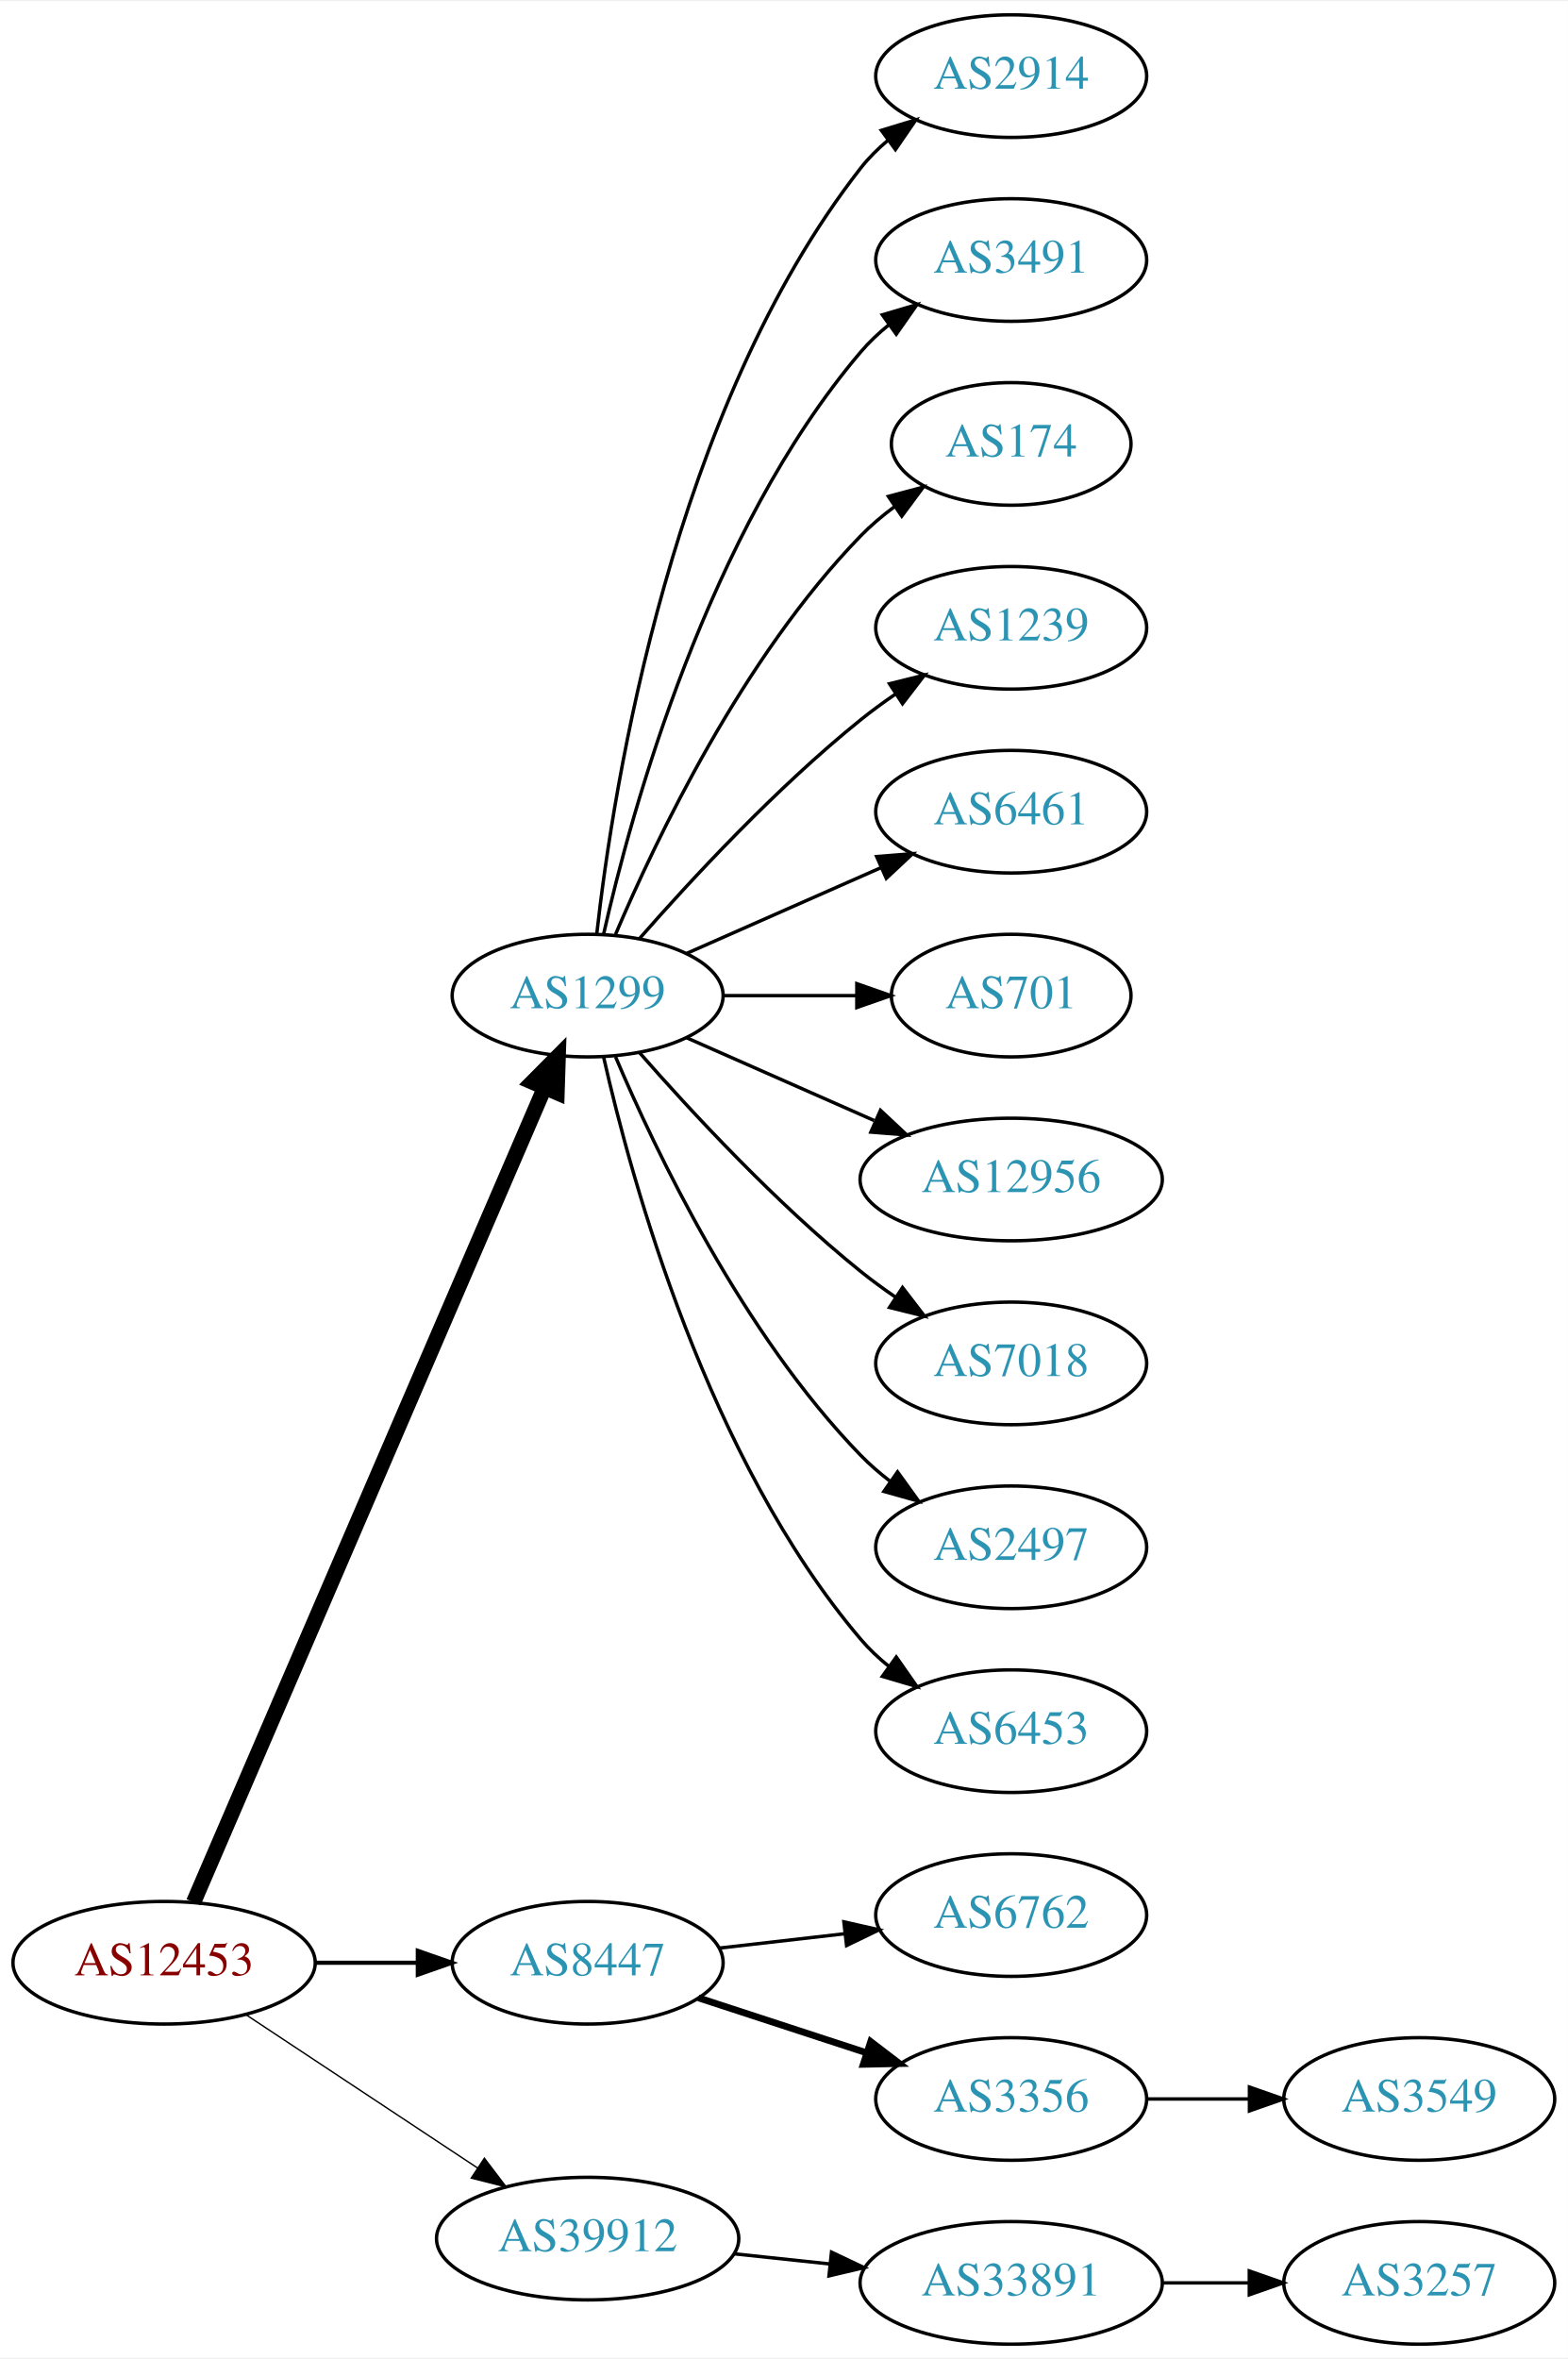
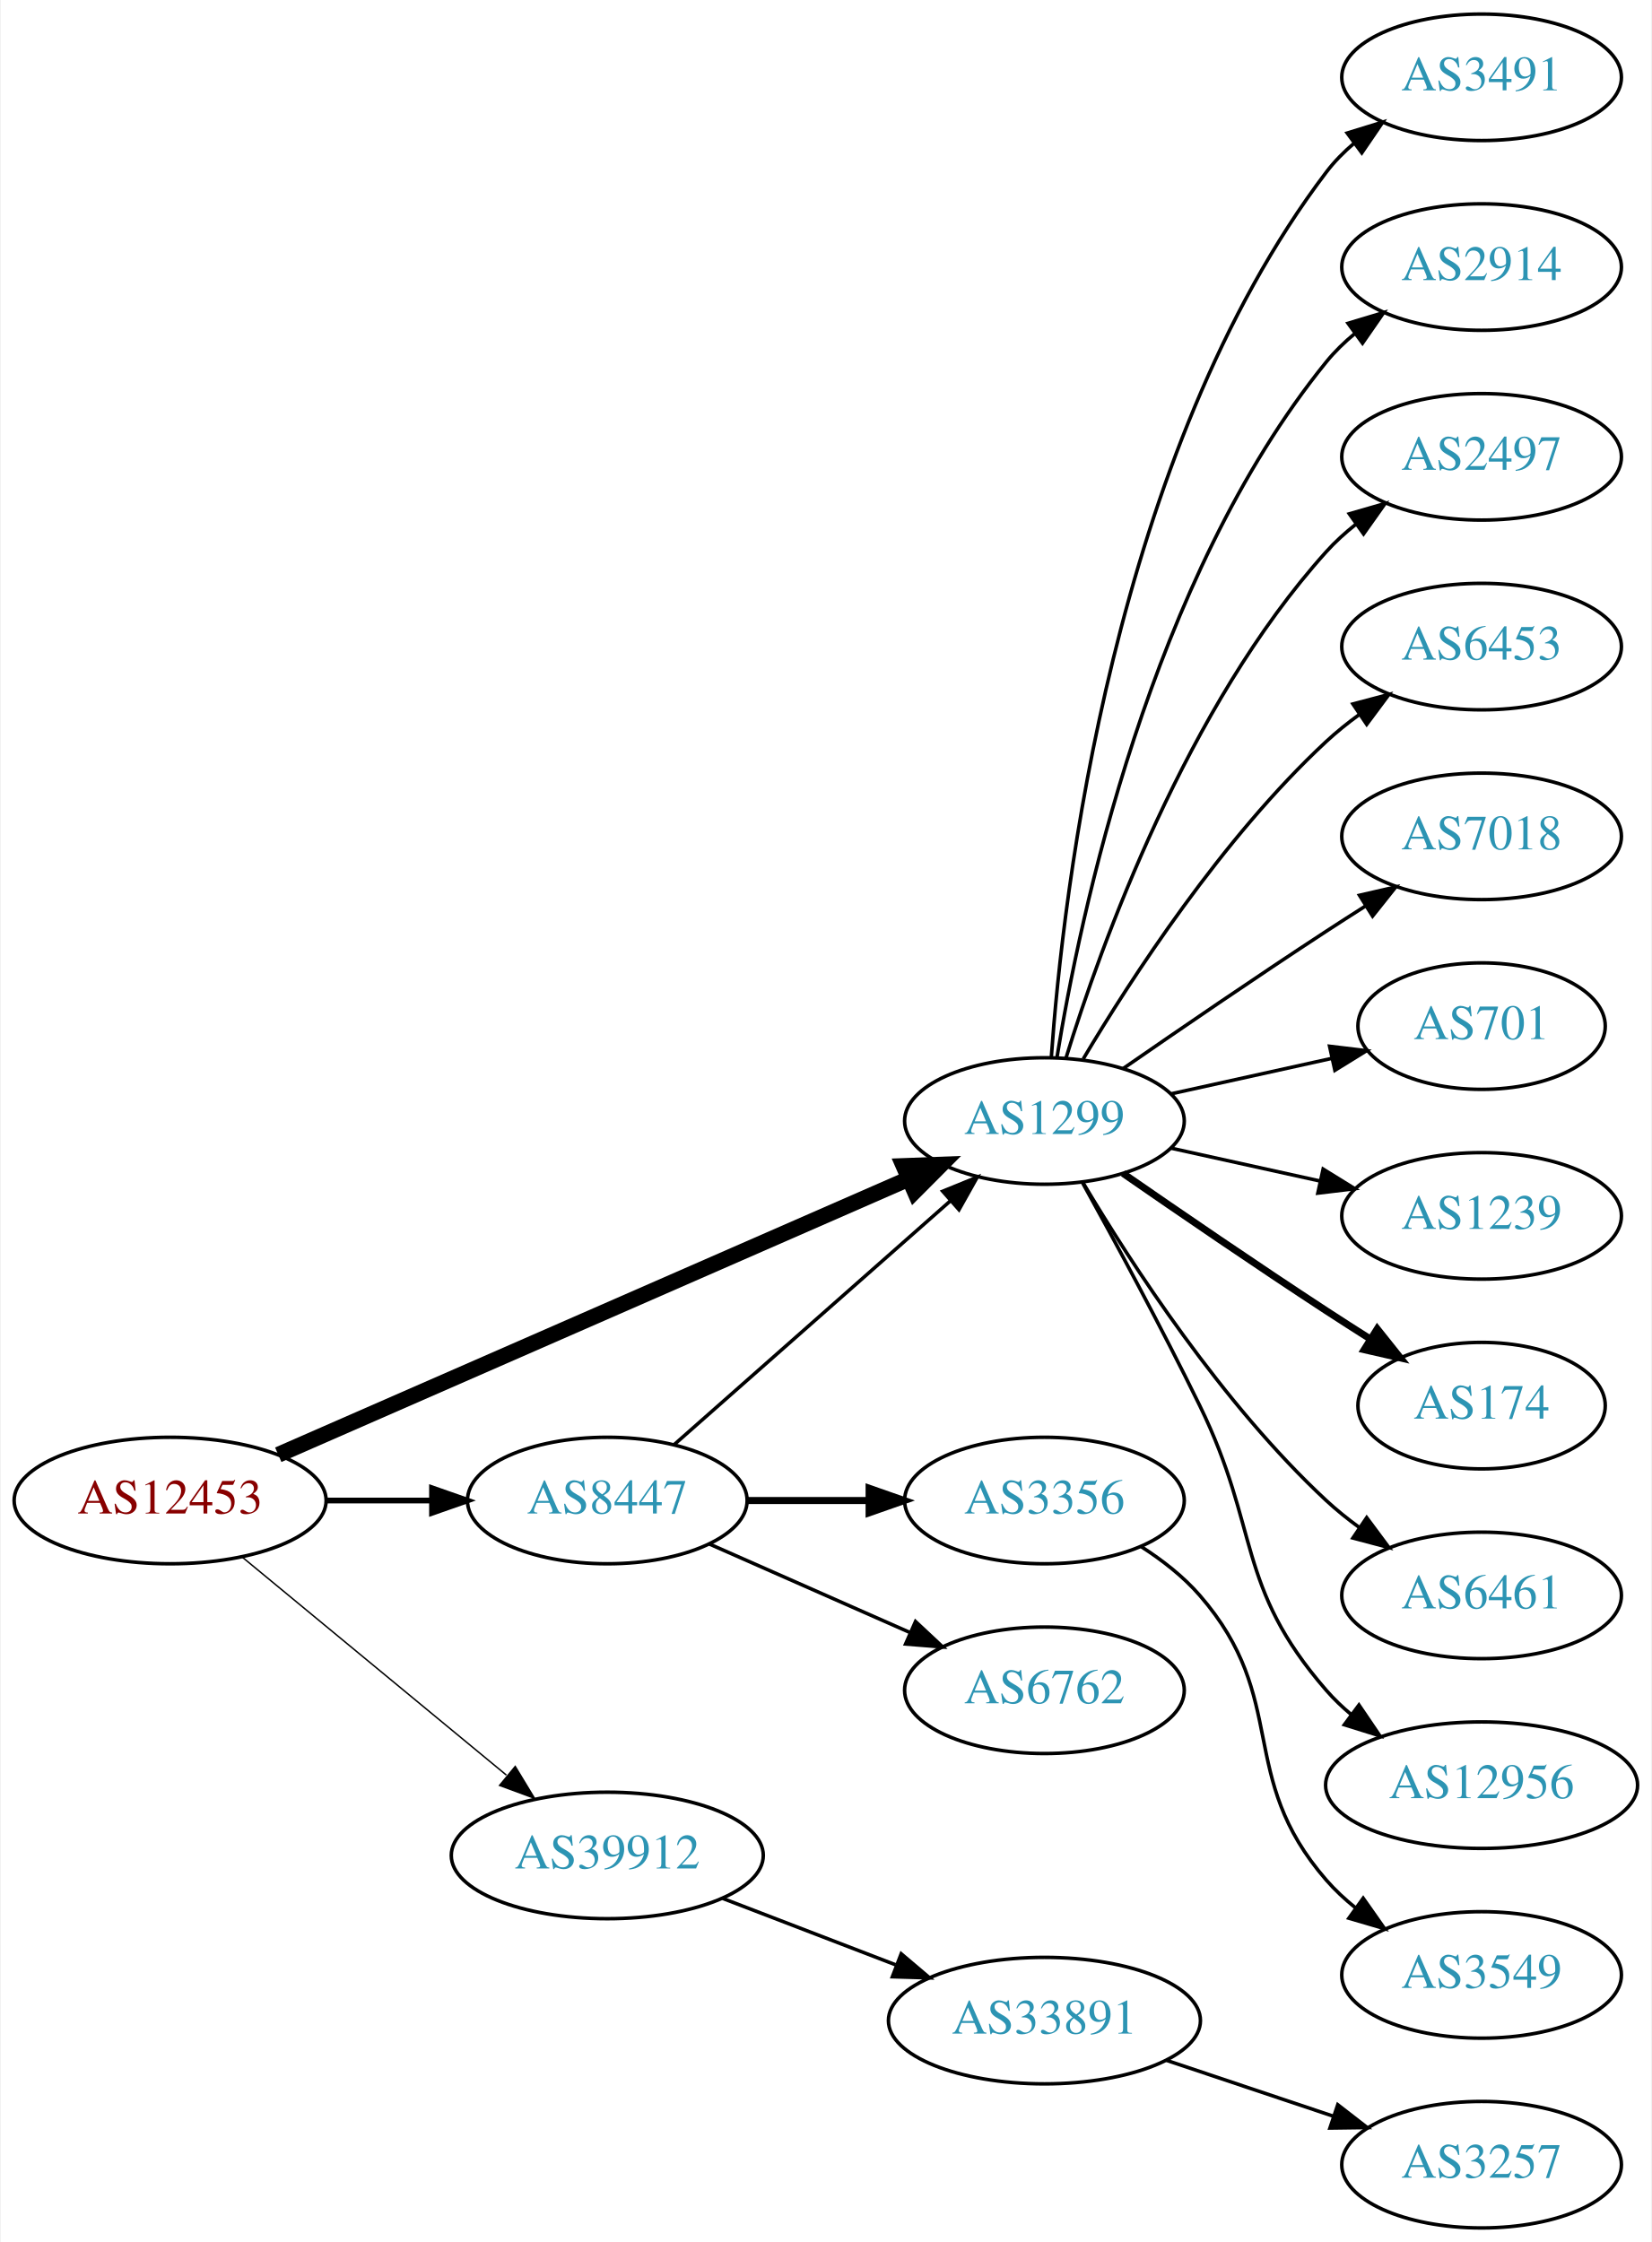
- <svg xmlns="http://www.w3.org/2000/svg" xmlns:xlink="http://www.w3.org/1999/xlink" width="460pt" height="692pt" viewBox="0.00 0.00 460.47 692.00">
-   <g id="graph0" class="graph" transform="scale(1 1) rotate(0) translate(4 688)">
-     <polygon fill="white" stroke="none" points="-4,4 -4,-688 456.469,-688 456.469,4 -4,4" />
+ <svg xmlns="http://www.w3.org/2000/svg" xmlns:xlink="http://www.w3.org/1999/xlink" width="470pt" height="638pt" viewBox="0.00 0.00 469.57 638.00">
+   <g id="graph0" class="graph" transform="scale(1 1) rotate(0) translate(4 634)">
+     <polygon fill="white" stroke="none" points="-4,4 -4,-634 465.569,-634 465.569,4 -4,4" />
    <g id="node1" class="node">
      <g id="a_node1">
        <a xlink:href="/asn/12453" xlink:title="AS12453 ~ Bernhard Kraft [AT]">
-           <ellipse fill="#ffffff" stroke="black" cx="44.196" cy="-112" rx="44.393" ry="18" />
-           <text text-anchor="middle" x="44.196" y="-108.3" font-family="Times,serif" font-size="14.00" fill="#880000">AS12453</text>
+           <ellipse fill="#ffffff" stroke="black" cx="44.196" cy="-207" rx="44.393" ry="18" />
+           <text text-anchor="middle" x="44.196" y="-203.3" font-family="Times,serif" font-size="14.00" fill="#880000">AS12453</text>
        </a>
      </g>
    </g>
    <g id="node2" class="node">
      <g id="a_node2">
        <a xlink:href="/asn/1299" xlink:title="AS1299 ~ Telia Carrier [EU]">
-           <ellipse fill="#ffffff" stroke="black" cx="168.588" cy="-396" rx="39.794" ry="18" />
-           <text text-anchor="middle" x="168.588" y="-392.3" font-family="Times,serif" font-size="14.00" fill="#2c94b3">AS1299</text>
+           <ellipse fill="#ffffff" stroke="black" cx="292.98" cy="-315" rx="39.794" ry="18" />
+           <text text-anchor="middle" x="292.98" y="-311.3" font-family="Times,serif" font-size="14.00" fill="#2c94b3">AS1299</text>
        </a>
      </g>
    </g>
    <g id="edge1" class="edge">
-       <path fill="none" stroke="black" stroke-width="4.5" d="M52.852,-129.765C73.63,-177.979 131.177,-311.511 155.974,-369.05" />
-       <polygon fill="black" stroke="black" stroke-width="4.5" points="152.361,-370.616 159.935,-378.241 159.593,-367.499 152.361,-370.616" />
+       <path fill="none" stroke="black" stroke-width="4.5" d="M74.964,-220.027C119.913,-239.698 205.073,-276.967 254.29,-298.506" />
+       <polygon fill="black" stroke="black" stroke-width="4.5" points="252.892,-302.192 263.632,-302.594 256.049,-294.977 252.892,-302.192" />
    </g>
    <g id="node3" class="node">
      <g id="a_node3">
        <a xlink:href="/asn/8447" xlink:title="AS8447 ~ A1 Telekom Austria AG [AT]">
-           <ellipse fill="#ffffff" stroke="black" cx="168.588" cy="-112" rx="39.794" ry="18" />
-           <text text-anchor="middle" x="168.588" y="-108.3" font-family="Times,serif" font-size="14.00" fill="#2c94b3">AS8447</text>
+           <ellipse fill="#ffffff" stroke="black" cx="168.588" cy="-207" rx="39.794" ry="18" />
+           <text text-anchor="middle" x="168.588" y="-203.3" font-family="Times,serif" font-size="14.00" fill="#2c94b3">AS8447</text>
        </a>
      </g>
    </g>
    <g id="edge2" class="edge">
-       <path fill="none" stroke="black" stroke-width="1.227" d="M88.692,-112C98.381,-112 108.717,-112 118.61,-112" />
-       <polygon fill="black" stroke="black" stroke-width="1.227" points="118.713,-115.5 128.713,-112 118.713,-108.5 118.713,-115.5" />
+       <path fill="none" stroke="black" stroke-width="1.636" d="M88.692,-207C98.381,-207 108.717,-207 118.61,-207" />
+       <polygon fill="black" stroke="black" stroke-width="1.636" points="118.713,-210.5 128.713,-207 118.713,-203.5 118.713,-210.5" />
    </g>
    <g id="node4" class="node">
      <g id="a_node4">
        <a xlink:href="/asn/39912" xlink:title="AS39912 ~ oja.at GmbH [AT]">
-           <ellipse fill="#ffffff" stroke="black" cx="168.588" cy="-31" rx="44.393" ry="18" />
-           <text text-anchor="middle" x="168.588" y="-27.3" font-family="Times,serif" font-size="14.00" fill="#2c94b3">AS39912</text>
+           <ellipse fill="#ffffff" stroke="black" cx="168.588" cy="-106" rx="44.393" ry="18" />
+           <text text-anchor="middle" x="168.588" y="-102.3" font-family="Times,serif" font-size="14.00" fill="#2c94b3">AS39912</text>
        </a>
      </g>
    </g>
    <g id="edge3" class="edge">
-       <path fill="none" stroke="black" stroke-width="0.409" d="M68.217,-96.764C87.449,-84.037 115.056,-65.766 136.294,-51.711" />
-       <polygon fill="black" stroke="black" stroke-width="0.409" points="138.263,-54.605 144.67,-46.167 134.4,-48.767 138.263,-54.605" />
+       <path fill="none" stroke="black" stroke-width="0.409" d="M64.59,-190.996C84.88,-174.252 116.917,-147.815 139.872,-128.872" />
+       <polygon fill="black" stroke="black" stroke-width="0.409" points="142.395,-131.328 147.88,-122.263 137.94,-125.929 142.395,-131.328" />
    </g>
    <g id="node5" class="node">
      <g id="a_node5">
-         <a xlink:href="/asn/2914" xlink:title="AS2914 ~ NTT America, Inc. [US]">
-           <ellipse fill="#ffffff" stroke="black" cx="292.98" cy="-666" rx="39.794" ry="18" />
-           <text text-anchor="middle" x="292.98" y="-662.3" font-family="Times,serif" font-size="14.00" fill="#2c94b3">AS2914</text>
+         <a xlink:href="/asn/3491" xlink:title="AS3491 ~ PCCW Global, Inc. [US]">
+           <ellipse fill="#ffffff" stroke="black" cx="417.373" cy="-612" rx="39.794" ry="18" />
+           <text text-anchor="middle" x="417.373" y="-608.3" font-family="Times,serif" font-size="14.00" fill="#2c94b3">AS3491</text>
        </a>
      </g>
    </g>
    <g id="edge4" class="edge">
-       <path fill="none" stroke="black" d="M171.268,-414.129C176.098,-457.368 193.439,-568.216 248.784,-639 251.099,-641.961 253.836,-644.683 256.791,-647.164" />
-       <polygon fill="black" stroke="black" points="254.847,-650.078 264.982,-653.165 258.985,-644.432 254.847,-650.078" />
+       <path fill="none" stroke="black" d="M294.929,-333.036C298.215,-379.457 312.525,-505.007 373.176,-585 375.447,-587.995 378.155,-590.74 381.091,-593.235" />
+       <polygon fill="black" stroke="black" points="379.131,-596.138 389.256,-599.256 383.285,-590.504 379.131,-596.138" />
    </g>
    <g id="node6" class="node">
      <g id="a_node6">
-         <a xlink:href="/asn/3491" xlink:title="AS3491 ~ PCCW Global, Inc. [US]">
-           <ellipse fill="#ffffff" stroke="black" cx="292.98" cy="-612" rx="39.794" ry="18" />
-           <text text-anchor="middle" x="292.98" y="-608.3" font-family="Times,serif" font-size="14.00" fill="#2c94b3">AS3491</text>
+         <a xlink:href="/asn/2914" xlink:title="AS2914 ~ NTT America, Inc. [US]">
+           <ellipse fill="#ffffff" stroke="black" cx="417.373" cy="-558" rx="39.794" ry="18" />
+           <text text-anchor="middle" x="417.373" y="-554.3" font-family="Times,serif" font-size="14.00" fill="#2c94b3">AS2914</text>
        </a>
      </g>
    </g>
    <g id="edge5" class="edge">
-       <path fill="none" stroke="black" d="M173.282,-414.075C181.422,-450.148 203.855,-532.14 248.784,-585 251.219,-587.864 254.035,-590.521 257.04,-592.961" />
-       <polygon fill="black" stroke="black" points="255.139,-595.905 265.3,-598.906 259.228,-590.224 255.139,-595.905" />
+       <path fill="none" stroke="black" d="M296.561,-333.178C303.016,-372.997 323.088,-469.286 373.176,-531 375.545,-533.918 378.318,-536.612 381.295,-539.075" />
+       <polygon fill="black" stroke="black" points="379.371,-542.003 389.517,-545.052 383.486,-536.341 379.371,-542.003" />
    </g>
    <g id="node7" class="node">
      <g id="a_node7">
-         <a xlink:href="/asn/174" xlink:title="AS174 ~ Cogent Communications [US]">
-           <ellipse fill="#ffffff" stroke="black" cx="292.98" cy="-558" rx="35.194" ry="18" />
-           <text text-anchor="middle" x="292.98" y="-554.3" font-family="Times,serif" font-size="14.00" fill="#2c94b3">AS174</text>
+         <a xlink:href="/asn/2497" xlink:title="AS2497 ~ Internet Initiative Japan Inc. [JP]">
+           <ellipse fill="#ffffff" stroke="black" cx="417.373" cy="-504" rx="39.794" ry="18" />
+           <text text-anchor="middle" x="417.373" y="-500.3" font-family="Times,serif" font-size="14.00" fill="#2c94b3">AS2497</text>
        </a>
      </g>
    </g>
    <g id="edge6" class="edge">
-       <path fill="none" stroke="black" d="M176.779,-413.975C188.546,-441.682 214.12,-495.348 248.784,-531 251.767,-534.067 255.164,-536.94 258.714,-539.581" />
-       <polygon fill="black" stroke="black" points="256.909,-542.586 267.148,-545.308 260.841,-536.795 256.909,-542.586" />
+       <path fill="none" stroke="black" d="M299.118,-332.94C309.021,-364.979 333.359,-432.812 373.176,-477 375.693,-479.792 378.564,-482.401 381.603,-484.812" />
+       <polygon fill="black" stroke="black" points="379.732,-487.776 389.911,-490.715 383.786,-482.07 379.732,-487.776" />
    </g>
    <g id="node8" class="node">
      <g id="a_node8">
-         <a xlink:href="/asn/1239" xlink:title="AS1239 ~ Sprint [US]">
-           <ellipse fill="#ffffff" stroke="black" cx="292.98" cy="-504" rx="39.794" ry="18" />
-           <text text-anchor="middle" x="292.98" y="-500.3" font-family="Times,serif" font-size="14.00" fill="#2c94b3">AS1239</text>
+         <a xlink:href="/asn/6453" xlink:title="AS6453 ~ TATA COMMUNICATIONS (AMERICA) INC [US]">
+           <ellipse fill="#ffffff" stroke="black" cx="417.373" cy="-450" rx="39.794" ry="18" />
+           <text text-anchor="middle" x="417.373" y="-446.3" font-family="Times,serif" font-size="14.00" fill="#2c94b3">AS6453</text>
        </a>
      </g>
    </g>
    <g id="edge7" class="edge">
-       <path fill="none" stroke="black" d="M183.74,-412.663C198.842,-429.894 223.963,-457.024 248.784,-477 252.04,-479.62 255.565,-482.192 259.149,-484.646" />
-       <polygon fill="black" stroke="black" points="257.237,-487.577 267.522,-490.121 261.068,-481.719 257.237,-487.577" />
+       <path fill="none" stroke="black" d="M304.026,-332.671C317.597,-355.472 343.529,-395.472 373.176,-423 376.083,-425.699 379.296,-428.28 382.62,-430.703" />
+       <polygon fill="black" stroke="black" points="380.755,-433.667 390.998,-436.375 384.679,-427.87 380.755,-433.667" />
    </g>
    <g id="node9" class="node">
      <g id="a_node9">
-         <a xlink:href="/asn/6461" xlink:title="AS6461 ~ Zayo Bandwidth [US]">
-           <ellipse fill="#ffffff" stroke="black" cx="292.98" cy="-450" rx="39.794" ry="18" />
-           <text text-anchor="middle" x="292.98" y="-446.3" font-family="Times,serif" font-size="14.00" fill="#2c94b3">AS6461</text>
+         <a xlink:href="/asn/7018" xlink:title="AS7018 ~ AT&amp;T Services, Inc. [US]">
+           <ellipse fill="#ffffff" stroke="black" cx="417.373" cy="-396" rx="39.794" ry="18" />
+           <text text-anchor="middle" x="417.373" y="-392.3" font-family="Times,serif" font-size="14.00" fill="#2c94b3">AS7018</text>
        </a>
      </g>
    </g>
    <g id="edge8" class="edge">
-       <path fill="none" stroke="black" d="M197.667,-408.389C214.615,-415.866 236.413,-425.483 254.782,-433.588" />
-       <polygon fill="black" stroke="black" points="253.47,-436.834 264.032,-437.669 256.296,-430.43 253.47,-436.834" />
+       <path fill="none" stroke="black" d="M315.337,-329.901C331.188,-340.877 353.391,-356.079 373.176,-369 376.758,-371.339 380.529,-373.759 384.289,-376.144" />
+       <polygon fill="black" stroke="black" points="382.623,-379.231 392.95,-381.596 386.352,-373.307 382.623,-379.231" />
    </g>
    <g id="node10" class="node">
      <g id="a_node10">
        <a xlink:href="/asn/701" xlink:title="AS701 ~ UUNET [US]">
-           <ellipse fill="#ffffff" stroke="black" cx="292.98" cy="-396" rx="35.194" ry="18" />
-           <text text-anchor="middle" x="292.98" y="-392.3" font-family="Times,serif" font-size="14.00" fill="#2c94b3">AS701</text>
+           <ellipse fill="#ffffff" stroke="black" cx="417.373" cy="-342" rx="35.194" ry="18" />
+           <text text-anchor="middle" x="417.373" y="-338.3" font-family="Times,serif" font-size="14.00" fill="#2c94b3">AS701</text>
        </a>
      </g>
    </g>
    <g id="edge9" class="edge">
-       <path fill="none" stroke="black" d="M208.314,-396C220.803,-396 234.742,-396 247.605,-396" />
-       <polygon fill="black" stroke="black" points="247.643,-399.5 257.643,-396 247.643,-392.5 247.643,-399.5" />
+       <path fill="none" stroke="black" d="M329.053,-322.737C343.287,-325.877 359.841,-329.529 374.686,-332.804" />
+       <polygon fill="black" stroke="black" points="374.12,-336.263 384.64,-335 375.628,-329.428 374.12,-336.263" />
    </g>
    <g id="node11" class="node">
      <g id="a_node11">
-         <a xlink:href="/asn/12956" xlink:title="AS12956 ~ TELXIUS [ES]">
-           <ellipse fill="#ffffff" stroke="black" cx="292.98" cy="-342" rx="44.393" ry="18" />
-           <text text-anchor="middle" x="292.98" y="-338.3" font-family="Times,serif" font-size="14.00" fill="#2c94b3">AS12956</text>
+         <a xlink:href="/asn/1239" xlink:title="AS1239 ~ Sprint [US]">
+           <ellipse fill="#ffffff" stroke="black" cx="417.373" cy="-288" rx="39.794" ry="18" />
+           <text text-anchor="middle" x="417.373" y="-284.3" font-family="Times,serif" font-size="14.00" fill="#2c94b3">AS1239</text>
        </a>
      </g>
    </g>
    <g id="edge10" class="edge">
-       <path fill="none" stroke="black" d="M197.667,-383.611C213.984,-376.413 234.794,-367.231 252.714,-359.325" />
-       <polygon fill="black" stroke="black" points="254.588,-362.323 262.325,-355.084 251.763,-355.919 254.588,-362.323" />
+       <path fill="none" stroke="black" d="M329.053,-307.263C342.24,-304.354 357.42,-301.005 371.386,-297.924" />
+       <polygon fill="black" stroke="black" points="372.284,-301.31 381.295,-295.738 370.776,-294.475 372.284,-301.31" />
    </g>
    <g id="node12" class="node">
      <g id="a_node12">
-         <a xlink:href="/asn/7018" xlink:title="AS7018 ~ AT&amp;T Services, Inc. [US]">
-           <ellipse fill="#ffffff" stroke="black" cx="292.98" cy="-288" rx="39.794" ry="18" />
-           <text text-anchor="middle" x="292.98" y="-284.3" font-family="Times,serif" font-size="14.00" fill="#2c94b3">AS7018</text>
+         <a xlink:href="/asn/174" xlink:title="AS174 ~ Cogent Communications [US]">
+           <ellipse fill="#ffffff" stroke="black" cx="417.373" cy="-234" rx="35.194" ry="18" />
+           <text text-anchor="middle" x="417.373" y="-230.3" font-family="Times,serif" font-size="14.00" fill="#2c94b3">AS174</text>
        </a>
      </g>
    </g>
    <g id="edge11" class="edge">
-       <path fill="none" stroke="black" d="M183.74,-379.337C198.842,-362.106 223.963,-334.976 248.784,-315 252.04,-312.38 255.565,-309.808 259.149,-307.354" />
-       <polygon fill="black" stroke="black" points="261.068,-310.281 267.522,-301.879 257.237,-304.423 261.068,-310.281" />
+       <path fill="none" stroke="black" stroke-width="2" d="M315.337,-300.099C331.188,-289.123 353.391,-273.921 373.176,-261 377.221,-258.358 381.507,-255.615 385.746,-252.933" />
+       <polygon fill="black" stroke="black" stroke-width="2" points="387.683,-255.85 394.29,-247.568 383.96,-249.921 387.683,-255.85" />
    </g>
    <g id="node13" class="node">
      <g id="a_node13">
-         <a xlink:href="/asn/2497" xlink:title="AS2497 ~ Internet Initiative Japan Inc. [JP]">
-           <ellipse fill="#ffffff" stroke="black" cx="292.98" cy="-234" rx="39.794" ry="18" />
-           <text text-anchor="middle" x="292.98" y="-230.3" font-family="Times,serif" font-size="14.00" fill="#2c94b3">AS2497</text>
+         <a xlink:href="/asn/6461" xlink:title="AS6461 ~ Zayo Bandwidth [US]">
+           <ellipse fill="#ffffff" stroke="black" cx="417.373" cy="-180" rx="39.794" ry="18" />
+           <text text-anchor="middle" x="417.373" y="-176.3" font-family="Times,serif" font-size="14.00" fill="#2c94b3">AS6461</text>
        </a>
      </g>
    </g>
    <g id="edge12" class="edge">
-       <path fill="none" stroke="black" d="M176.779,-378.025C188.546,-350.318 214.12,-296.652 248.784,-261 251.404,-258.305 254.345,-255.761 257.428,-253.392" />
-       <polygon fill="black" stroke="black" points="259.603,-256.141 265.796,-247.545 255.594,-250.403 259.603,-256.141" />
+       <path fill="none" stroke="black" d="M304.026,-297.329C317.597,-274.528 343.529,-234.528 373.176,-207 376.083,-204.301 379.296,-201.72 382.62,-199.297" />
+       <polygon fill="black" stroke="black" points="384.679,-202.13 390.998,-193.625 380.755,-196.333 384.679,-202.13" />
    </g>
    <g id="node14" class="node">
      <g id="a_node14">
-         <a xlink:href="/asn/6453" xlink:title="AS6453 ~ TATA COMMUNICATIONS (AMERICA) INC [US]">
-           <ellipse fill="#ffffff" stroke="black" cx="292.98" cy="-180" rx="39.794" ry="18" />
-           <text text-anchor="middle" x="292.98" y="-176.3" font-family="Times,serif" font-size="14.00" fill="#2c94b3">AS6453</text>
+         <a xlink:href="/asn/12956" xlink:title="AS12956 ~ TELXIUS [ES]">
+           <ellipse fill="#ffffff" stroke="black" cx="417.373" cy="-126" rx="44.393" ry="18" />
+           <text text-anchor="middle" x="417.373" y="-122.3" font-family="Times,serif" font-size="14.00" fill="#2c94b3">AS12956</text>
        </a>
      </g>
    </g>
    <g id="edge13" class="edge">
-       <path fill="none" stroke="black" d="M173.282,-377.925C181.422,-341.852 203.855,-259.86 248.784,-207 251.219,-204.136 254.035,-201.479 257.04,-199.039" />
-       <polygon fill="black" stroke="black" points="259.228,-201.776 265.3,-193.094 255.139,-196.095 259.228,-201.776" />
+       <path fill="none" stroke="black" d="M303.786,-297.491C312.791,-281.211 326.341,-256.199 337.176,-234 354.456,-198.597 347.342,-182.742 373.176,-153 375.322,-150.53 377.75,-148.209 380.334,-146.047" />
+       <polygon fill="black" stroke="black" points="382.479,-148.814 388.425,-140.044 378.309,-143.192 382.479,-148.814" />
+     </g>
+     <g id="edge16" class="edge">
+       <path fill="none" stroke="black" d="M187.648,-222.936C208.438,-241.281 242.742,-271.552 266.304,-292.343" />
+       <polygon fill="black" stroke="black" points="264.033,-295.007 273.847,-298.999 268.664,-289.758 264.033,-295.007" />
    </g>
    <g id="node15" class="node">
      <g id="a_node15">
-         <a xlink:href="/asn/6762" xlink:title="AS6762 ~ TELECOM ITALIA SPARKLE S.p.A. [IT]">
-           <ellipse fill="#ffffff" stroke="black" cx="292.98" cy="-126" rx="39.794" ry="18" />
-           <text text-anchor="middle" x="292.98" y="-122.3" font-family="Times,serif" font-size="14.00" fill="#2c94b3">AS6762</text>
+         <a xlink:href="/asn/3356" xlink:title="AS3356 ~ Level 3 Parent, LLC [US]">
+           <ellipse fill="#ffffff" stroke="black" cx="292.98" cy="-207" rx="39.794" ry="18" />
+           <text text-anchor="middle" x="292.98" y="-203.3" font-family="Times,serif" font-size="14.00" fill="#2c94b3">AS3356</text>
        </a>
      </g>
    </g>
    <g id="edge14" class="edge">
-       <path fill="none" stroke="black" d="M207.309,-116.315C218.942,-117.645 231.909,-119.129 244.13,-120.527" />
-       <polygon fill="black" stroke="black" points="243.841,-124.016 254.174,-121.675 244.636,-117.062 243.841,-124.016" />
+       <path fill="none" stroke="black" stroke-width="2" d="M208.314,-207C219.252,-207 231.303,-207 242.769,-207" />
+       <polygon fill="black" stroke="black" stroke-width="2" points="243.087,-210.5 253.087,-207 243.087,-203.5 243.087,-210.5" />
    </g>
    <g id="node16" class="node">
      <g id="a_node16">
-         <a xlink:href="/asn/3356" xlink:title="AS3356 ~ Level 3 Parent, LLC [US]">
-           <ellipse fill="#ffffff" stroke="black" cx="292.98" cy="-72" rx="39.794" ry="18" />
-           <text text-anchor="middle" x="292.98" y="-68.3" font-family="Times,serif" font-size="14.00" fill="#2c94b3">AS3356</text>
+         <a xlink:href="/asn/6762" xlink:title="AS6762 ~ TELECOM ITALIA SPARKLE S.p.A. [IT]">
+           <ellipse fill="#ffffff" stroke="black" cx="292.98" cy="-153" rx="39.794" ry="18" />
+           <text text-anchor="middle" x="292.98" y="-149.3" font-family="Times,serif" font-size="14.00" fill="#2c94b3">AS6762</text>
        </a>
      </g>
    </g>
    <g id="edge15" class="edge">
-       <path fill="none" stroke="black" stroke-width="2" d="M201.107,-101.699C216.123,-96.792 234.284,-90.856 250.411,-85.586" />
-       <polygon fill="black" stroke="black" stroke-width="2" points="251.725,-88.838 260.143,-82.405 249.55,-82.185 251.725,-88.838" />
+       <path fill="none" stroke="black" d="M197.667,-194.611C214.615,-187.134 236.413,-177.517 254.782,-169.412" />
+       <polygon fill="black" stroke="black" points="256.296,-172.57 264.032,-165.331 253.47,-166.166 256.296,-172.57" />
    </g>
    <g id="node18" class="node">
      <g id="a_node18">
        <a xlink:href="/asn/33891" xlink:title="AS33891 ~ CORE-BACKBONE GMBH GLOBAL NETWORK [DE]">
-           <ellipse fill="#ffffff" stroke="black" cx="292.98" cy="-18" rx="44.393" ry="18" />
-           <text text-anchor="middle" x="292.98" y="-14.3" font-family="Times,serif" font-size="14.00" fill="#2c94b3">AS33891</text>
-         </a>
-       </g>
-     </g>
-     <g id="edge17" class="edge">
-       <path fill="none" stroke="black" d="M211.709,-26.526C220.748,-25.566 230.403,-24.541 239.772,-23.545" />
-       <polygon fill="black" stroke="black" points="240.208,-27.019 249.782,-22.482 239.469,-20.058 240.208,-27.019" />
+           <ellipse fill="#ffffff" stroke="black" cx="292.98" cy="-59" rx="44.393" ry="18" />
+           <text text-anchor="middle" x="292.98" y="-55.3" font-family="Times,serif" font-size="14.00" fill="#2c94b3">AS33891</text>
+         </a>
+       </g>
+     </g>
+     <g id="edge18" class="edge">
+       <path fill="none" stroke="black" d="M201.426,-93.774C216.441,-88.008 234.548,-81.055 250.611,-74.886" />
+       <polygon fill="black" stroke="black" points="252.222,-78.017 260.302,-71.165 249.712,-71.482 252.222,-78.017" />
    </g>
    <g id="node17" class="node">
      <g id="a_node17">
        <a xlink:href="/asn/3549" xlink:title="AS3549 ~ Level 3 Parent, LLC [US]">
-           <ellipse fill="#ffffff" stroke="black" cx="412.823" cy="-72" rx="39.794" ry="18" />
-           <text text-anchor="middle" x="412.823" y="-68.3" font-family="Times,serif" font-size="14.00" fill="#2c94b3">AS3549</text>
-         </a>
-       </g>
-     </g>
-     <g id="edge16" class="edge">
-       <path fill="none" stroke="black" d="M332.893,-72C342.446,-72 352.796,-72 362.759,-72" />
-       <polygon fill="black" stroke="black" points="362.951,-75.5 372.951,-72 362.951,-68.5 362.951,-75.5" />
+           <ellipse fill="#ffffff" stroke="black" cx="417.373" cy="-72" rx="39.794" ry="18" />
+           <text text-anchor="middle" x="417.373" y="-68.3" font-family="Times,serif" font-size="14.00" fill="#2c94b3">AS3549</text>
+         </a>
+       </g>
+     </g>
+     <g id="edge17" class="edge">
+       <path fill="none" stroke="black" d="M320.579,-193.836C326.579,-189.981 332.537,-185.341 337.176,-180 363.01,-150.258 347.342,-128.742 373.176,-99 375.641,-96.162 378.478,-93.523 381.496,-91.094" />
+       <polygon fill="black" stroke="black" points="383.682,-93.833 389.774,-85.164 379.606,-88.142 383.682,-93.833" />
    </g>
    <g id="node19" class="node">
      <g id="a_node19">
        <a xlink:href="/asn/3257" xlink:title="AS3257 ~ GTT [DE]">
-           <ellipse fill="#ffffff" stroke="black" cx="412.823" cy="-18" rx="39.794" ry="18" />
-           <text text-anchor="middle" x="412.823" y="-14.3" font-family="Times,serif" font-size="14.00" fill="#2c94b3">AS3257</text>
-         </a>
-       </g>
-     </g>
-     <g id="edge18" class="edge">
-       <path fill="none" stroke="black" d="M337.191,-18C345.504,-18 354.267,-18 362.749,-18" />
-       <polygon fill="black" stroke="black" points="362.908,-21.5 372.908,-18 362.908,-14.5 362.908,-21.5" />
+           <ellipse fill="#ffffff" stroke="black" cx="417.373" cy="-18" rx="39.794" ry="18" />
+           <text text-anchor="middle" x="417.373" y="-14.3" font-family="Times,serif" font-size="14.00" fill="#2c94b3">AS3257</text>
+         </a>
+       </g>
+     </g>
+     <g id="edge19" class="edge">
+       <path fill="none" stroke="black" d="M327.749,-47.688C342.375,-42.788 359.638,-37.005 375.023,-31.852" />
+       <polygon fill="black" stroke="black" points="376.446,-35.066 384.816,-28.571 374.222,-28.429 376.446,-35.066" />
    </g>
  </g>
</svg>
